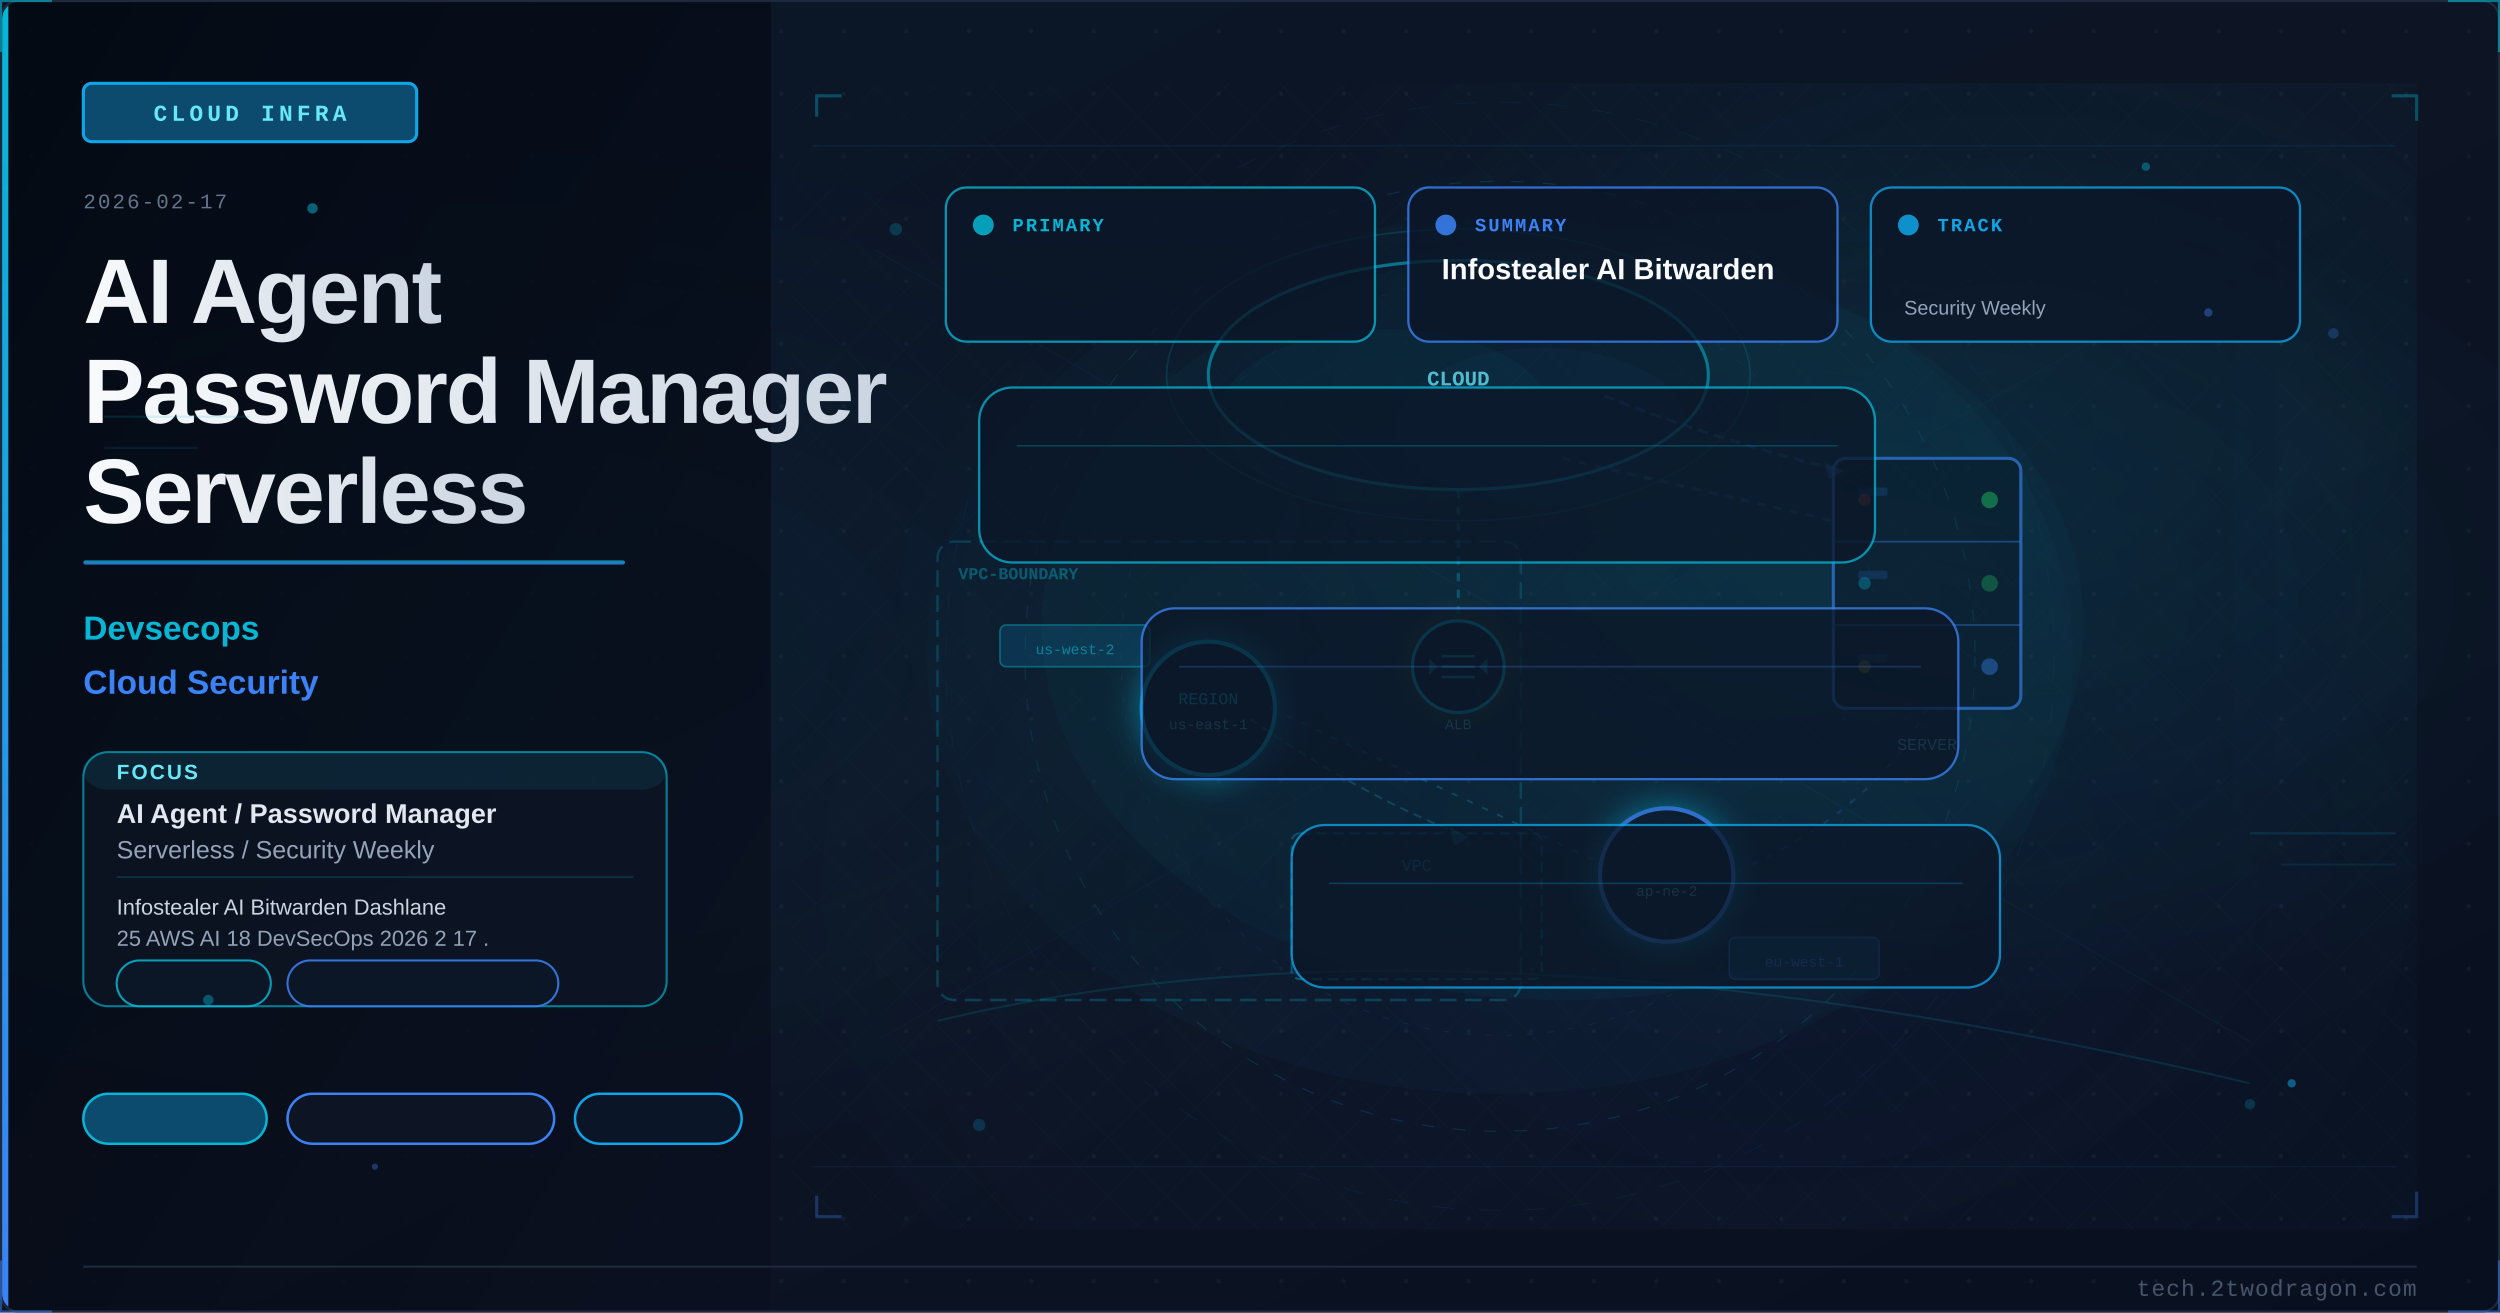
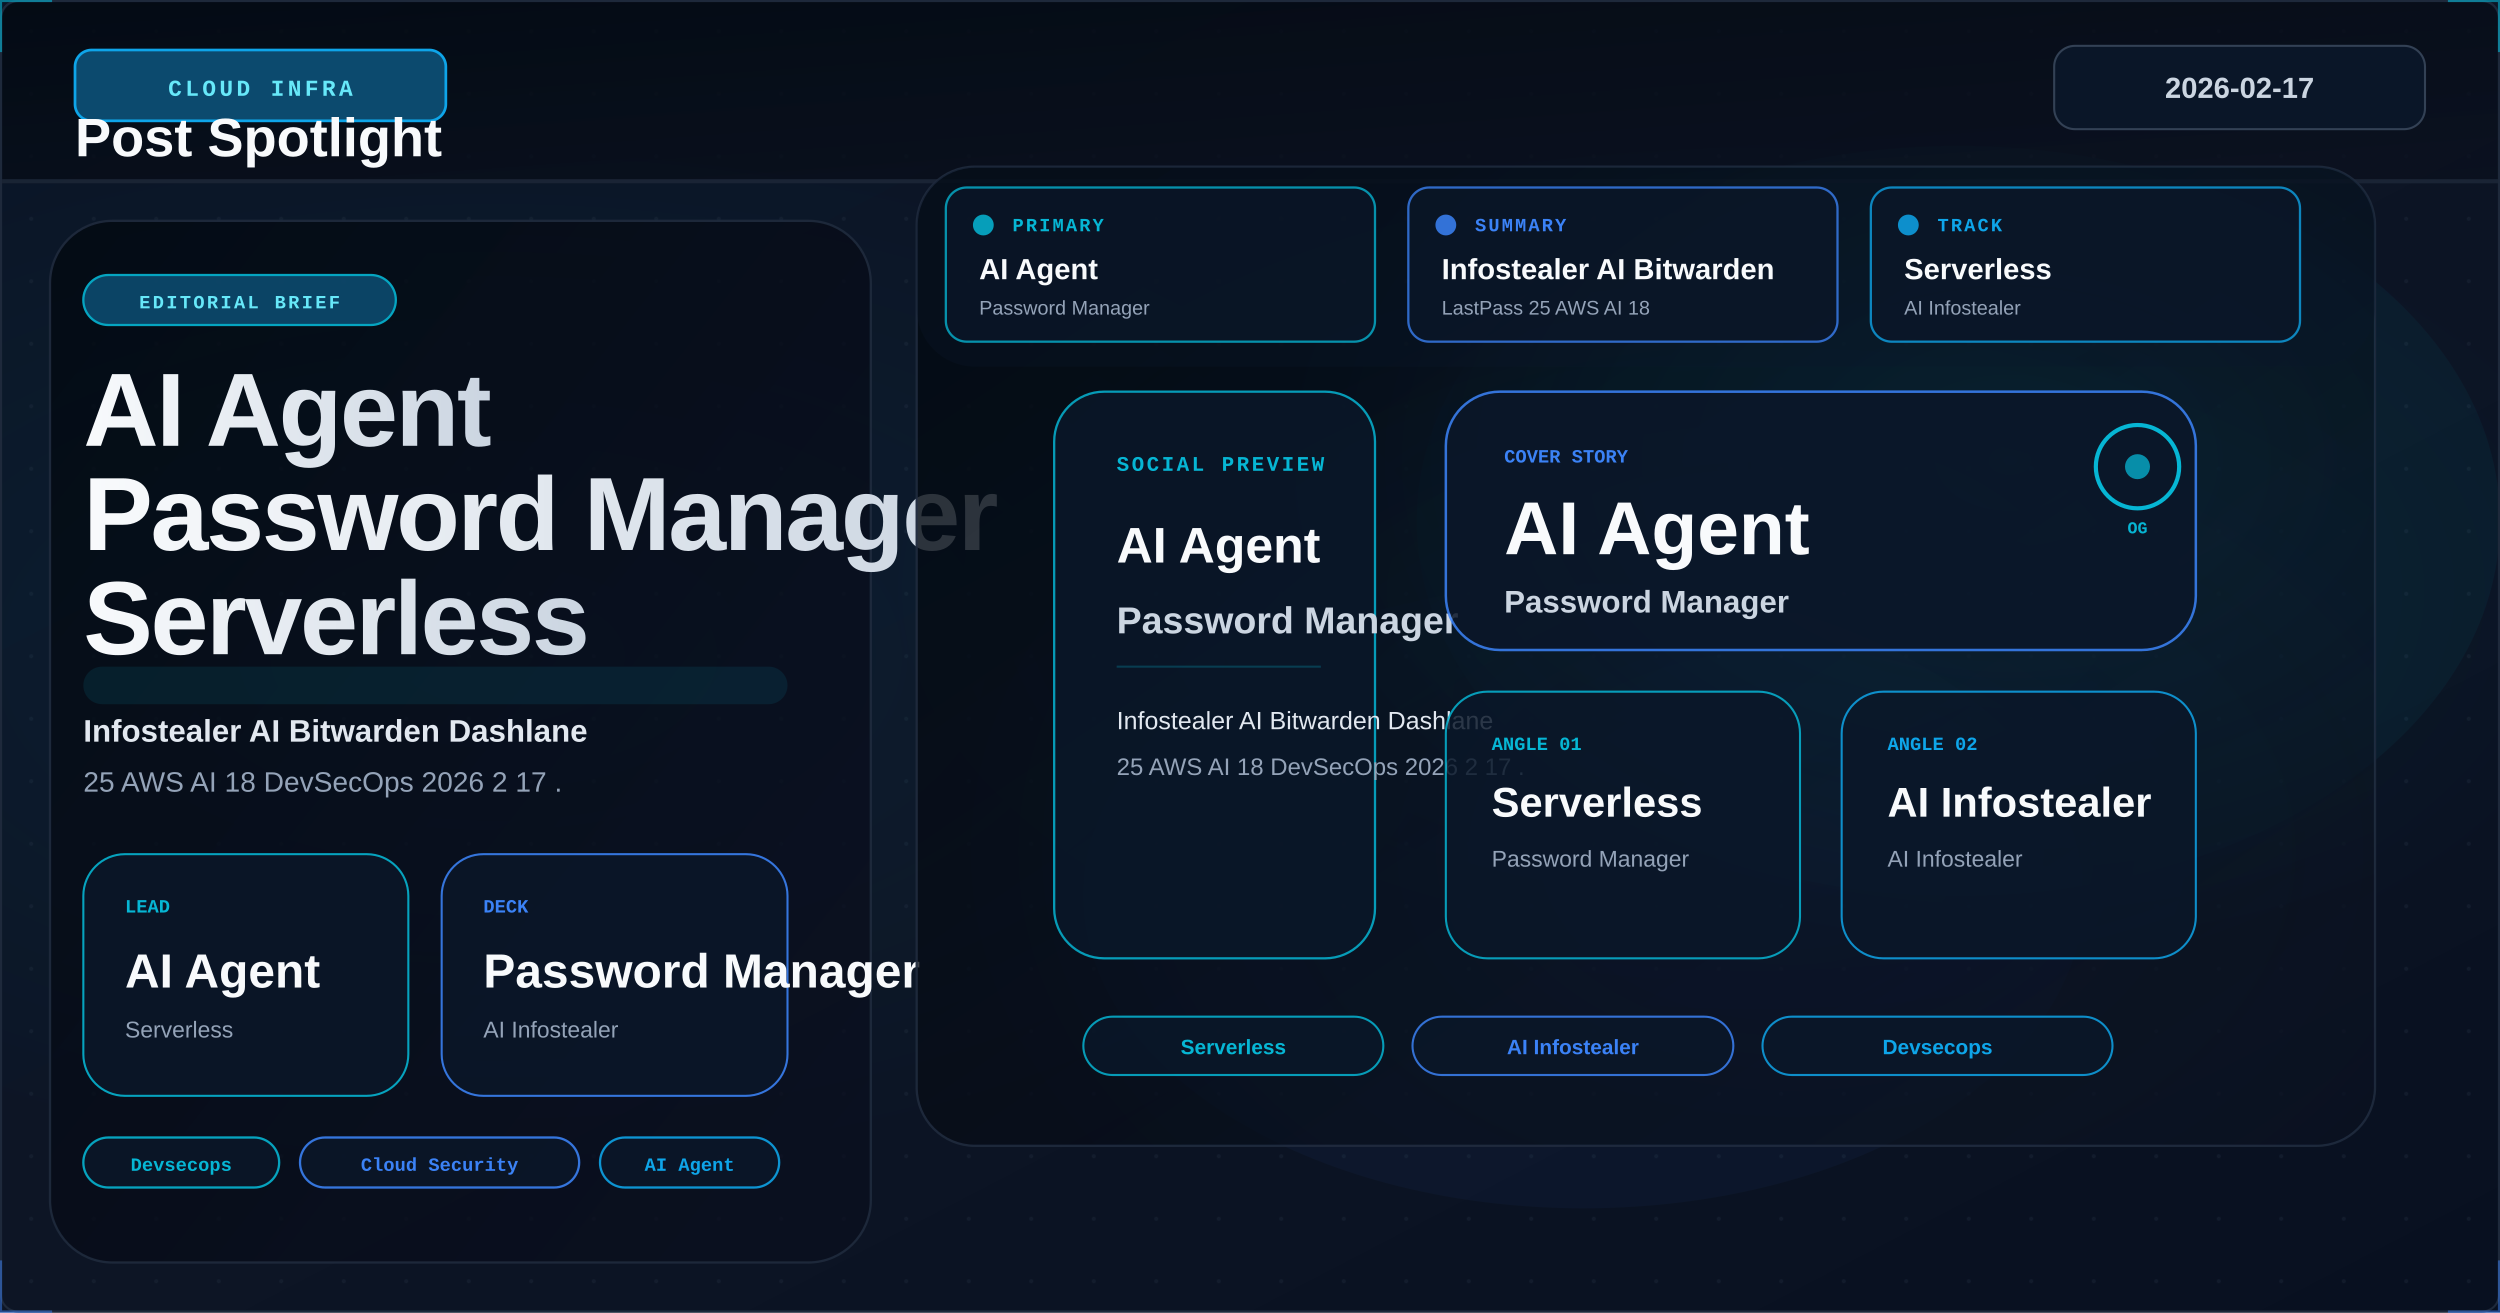
<svg xmlns="http://www.w3.org/2000/svg" viewBox="0 0 1200 630" width="1200" height="630">
  <defs>
    <linearGradient id="u396105bg" x1="0%" y1="0%" x2="100%" y2="100%">
      <stop offset="0%" style="stop-color:#0a1628" />
      <stop offset="50%" style="stop-color:#0d1525" />
      <stop offset="100%" style="stop-color:#081020" />
    </linearGradient>
    <linearGradient id="u396105accent" x1="0%" y1="0%" x2="0%" y2="100%">
      <stop offset="0%" style="stop-color:#06b6d4" />
      <stop offset="100%" style="stop-color:#3b82f6" />
    </linearGradient>
    <linearGradient id="u396105title" x1="0%" y1="0%" x2="100%" y2="0%">
      <stop offset="0%" style="stop-color:#f8fafc" />
      <stop offset="100%" style="stop-color:#cbd5e1" />
    </linearGradient>
    <linearGradient id="u396105panel" x1="0%" y1="0%" x2="100%" y2="100%">
      <stop offset="0%" style="stop-color:#020810;stop-opacity:0.85" />
      <stop offset="100%" style="stop-color:#0a0f1e;stop-opacity:0.75" />
    </linearGradient>
    <radialGradient id="u396105ambientL" cx="20%" cy="50%" r="40%">
      <stop offset="0%" style="stop-color:#06b6d4;stop-opacity:0.06" />
      <stop offset="100%" style="stop-color:#06b6d4;stop-opacity:0" />
    </radialGradient>
    <radialGradient id="u396105ambientR" cx="70%" cy="45%" r="35%">
      <stop offset="0%" style="stop-color:#06b6d4;stop-opacity:0.08" />
      <stop offset="100%" style="stop-color:#06b6d4;stop-opacity:0" />
    </radialGradient>
    <filter id="u396105glow" x="-100%" y="-100%" width="300%" height="300%">
      <feDropShadow dx="0" dy="0" stdDeviation="8" flood-color="#06b6d4" flood-opacity="0.7" />
    </filter>
    <filter id="u396105blur" x="-50%" y="-50%" width="200%" height="200%">
      <feGaussianBlur stdDeviation="12" />
    </filter>
    <filter id="u396105textglow" x="-20%" y="-20%" width="140%" height="140%">
      <feDropShadow dx="0" dy="0" stdDeviation="4" flood-color="#06b6d4" flood-opacity="0.5" />
    </filter>
    <filter id="u396105fxGlow" x="-50%" y="-50%" width="200%" height="200%">
      <feGaussianBlur stdDeviation="6" result="b" />
      <feColorMatrix in="b" type="matrix" values="1.2 0.4 0 0 0 0.5 0.6 0 0 0 0 0 0 0 0 0 0 0 0.85 0" result="g" />
      <feMerge>
        <feMergeNode in="g" />
        <feMergeNode in="SourceGraphic" />
      </feMerge>
    </filter>
    <filter id="u396105fxRed" x="-60%" y="-60%" width="220%" height="220%">
      <feGaussianBlur stdDeviation="8" result="b" />
      <feColorMatrix in="b" type="matrix" values="1.3 0 0 0 0.7 0 0 0 0 0 0 0 0 0 0 0 0 0 0.95 0" result="g" />
      <feMerge>
        <feMergeNode in="g" />
        <feMergeNode in="SourceGraphic" />
      </feMerge>
    </filter>
    <radialGradient id="u396105sceneGlow1" cx="75%" cy="30%" r="50%">
      <stop offset="0%" stop-color="#06b6d4" stop-opacity="0.15" />
      <stop offset="100%" stop-color="#06b6d4" stop-opacity="0" />
    </radialGradient>
    <radialGradient id="u396105sceneGlow2" cx="60%" cy="70%" r="60%">
      <stop offset="0%" stop-color="#3b82f6" stop-opacity="0.10" />
      <stop offset="100%" stop-color="#3b82f6" stop-opacity="0" />
    </radialGradient>
    <pattern id="u396105dots" x="0" y="0" width="30" height="30" patternUnits="userSpaceOnUse">
      <circle cx="15" cy="15" r="1" fill="#1e293b" opacity="0.7" />
    </pattern>
    <clipPath id="u396105clip">
      <rect x="1" y="1" width="1198" height="628" rx="8" ry="8" />
    </clipPath>
    <style>
      @keyframes u396105floatUp { 0%{transform:translateY(0);opacity:0.9} 85%{opacity:0.5} 100%{transform:translateY(-80px);opacity:0} }
      @keyframes u396105pulse { 0%,100%{opacity:0.5} 50%{opacity:1} }
      @keyframes u396105crackFx { 0%,100%{stroke-opacity:0.6} 50%{stroke-opacity:1} }
      @keyframes u396105glimmer { 0%{opacity:0.3} 50%{opacity:0.85} 100%{opacity:0.3} }
      @keyframes u396105dash { to{stroke-dashoffset:-20} }
      @keyframes u396105rotSpin { from{transform:rotate(0deg)} to{transform:rotate(360deg)} }
      .u396105fa { animation: u396105floatUp 3.2s ease-in infinite; }
      .u396105fb { animation: u396105floatUp 3.8s ease-in infinite; animation-delay:0.9s; }
      .u396105fc { animation: u396105floatUp 2.9s ease-in infinite; animation-delay:1.7s; }
      .u396105crack { animation: u396105crackFx 1.9s ease-in-out infinite; }
      .u396105blink { animation: u396105pulse 2.2s ease-in-out infinite; }
    </style>
  </defs>
  <rect width="1200" height="630" fill="url(#u396105bg)" />
  <g clip-path="url(#u396105clip)">
    <rect width="1200" height="630" fill="url(#u396105dots)" opacity="0.6" />
    <rect width="1200" height="630" fill="url(#u396105ambientL)" />
    <rect width="1200" height="630" fill="url(#u396105ambientR)" />
-     <rect x="0" y="0" width="370" height="630" fill="url(#u396105panel)" />
-     <rect x="0" y="0" width="4" height="630" fill="url(#u396105accent)" />
-     <rect x="40" y="40" width="160" height="28" rx="4" fill="#0c4a6e" stroke="#0ea5e9" stroke-width="1.5" />
-     <text x="120" y="58" font-family="Courier New, monospace" font-size="11" fill="#67e8f9" text-anchor="middle" letter-spacing="2" font-weight="bold">CLOUD INFRA</text>
-     <text x="40" y="100" font-family="Courier New, monospace" font-size="10" fill="#64748b" letter-spacing="1">2026-02-17</text>
-     <text x="40" y="155" font-family="Segoe UI, Arial, sans-serif" font-size="44" fill="url(#u396105title)" font-weight="700" letter-spacing="-1">AI Agent</text>
-     <text x="40" y="203" font-family="Segoe UI, Arial, sans-serif" font-size="44" fill="url(#u396105title)" font-weight="700" letter-spacing="-1">Password Manager</text>
-     <text x="40" y="251" font-family="Segoe UI, Arial, sans-serif" font-size="44" fill="url(#u396105title)" font-weight="700" letter-spacing="-1">Serverless</text>
-     <rect x="40" y="269" width="260" height="2" rx="1" fill="url(#u396105accent)" opacity="0.8" />
-     <text x="40" y="307" font-family="Segoe UI, Arial, sans-serif" font-size="16" fill="#06b6d4" font-weight="600">Devsecops</text>
-     <text x="40" y="333" font-family="Segoe UI, Arial, sans-serif" font-size="16" fill="#3b82f6" font-weight="600">Cloud Security</text>
-     <rect x="40" y="361" width="280" height="122" rx="12" fill="#0d1525" stroke="#06b6d4" stroke-width="1" opacity="0.66" />
-     <rect x="40" y="361" width="280" height="18" rx="12" fill="#06b6d4" opacity="0.10" />
-     <text x="56" y="374" font-family="Segoe UI, Arial, sans-serif" font-size="10" fill="#67e8f9" font-weight="700" letter-spacing="1">FOCUS</text>
-     <text x="56" y="395" font-family="Segoe UI, Arial, sans-serif" font-size="13" fill="#e2e8f0" font-weight="600">AI Agent / Password Manager</text>
-     <text x="56" y="412" font-family="Segoe UI, Arial, sans-serif" font-size="12" fill="#94a3b8">Serverless / Security Weekly</text>
-     <line x1="56" y1="421" x2="304" y2="421" stroke="#06b6d4" stroke-width="0.8" opacity="0.20" />
-     <text x="56" y="439" font-family="Segoe UI, Arial, sans-serif" font-size="10.5" fill="#cbd5e1">Infostealer AI Bitwarden Dashlane</text>
-     <text x="56" y="454" font-family="Segoe UI, Arial, sans-serif" font-size="10.5" fill="#94a3b8">25 AWS AI 18 DevSecOps 2026 2 17 .</text>
-     <rect x="56" y="461" width="74" height="22" rx="11" fill="#0a1628" stroke="#06b6d4" stroke-width="1" opacity="0.85" />
-     <rect x="138" y="461" width="130" height="22" rx="11" fill="#0a1628" stroke="#3b82f6" stroke-width="1" opacity="0.85" />
-     <rect x="40" y="525" width="88" height="24" rx="12" fill="#0c4a6e" stroke="#06b6d4" stroke-width="1.2" />
-     <rect x="138" y="525" width="128" height="24" rx="12" fill="#0d1525" stroke="#3b82f6" stroke-width="1.2" />
-     <rect x="276" y="525" width="80" height="24" rx="12" fill="#0a1628" stroke="#0ea5e9" stroke-width="1.2" />
-     <rect x="380" y="40" width="780" height="550" fill="url(#u396105sceneGlow1)" opacity="0.6" />
-     <rect x="380" y="40" width="780" height="550" fill="url(#u396105sceneGlow2)" opacity="0.5" />
-     <ellipse cx="700" cy="180" rx="120" ry="55" fill="#0a1628" stroke="#06b6d4" stroke-width="1.5" opacity="0.7" />
-     <ellipse cx="665" cy="200" rx="80" ry="42" fill="#06b6d4" opacity="0.05" />
-     <ellipse cx="740" cy="205" rx="70" ry="38" fill="#3b82f6" opacity="0.04" />
-     <text x="700" y="185" font-family="Courier New, monospace" font-size="10" fill="#67e8f9" text-anchor="middle" font-weight="bold">CLOUD</text>
-     <rect x="880" y="220" width="90" height="120" rx="6" fill="#0a1628" stroke="#3b82f6" stroke-width="1.5" opacity="0.8" />
-     <line x1="880" y1="260" x2="970" y2="260" stroke="#3b82f6" stroke-width="0.8" opacity="0.5" />
-     <line x1="880" y1="300" x2="970" y2="300" stroke="#3b82f6" stroke-width="0.8" opacity="0.5" />
-     <circle cx="955" cy="240" r="4" fill="#22c55e" opacity="0.6" style="animation: u396105pulse 2s ease-in-out infinite" />
-     <circle cx="955" cy="280" r="4" fill="#22c55e" opacity="0.4" />
-     <circle cx="955" cy="320" r="4" fill="#3b82f6" opacity="0.5" />
-     <text x="925" y="360" font-family="Courier New, monospace" font-size="8" fill="#67e8f9" text-anchor="middle" opacity="0.7">SERVER</text>
-     <g filter="url(#u396105glow)">
-       <circle cx="580" cy="340" r="32" fill="#0a1628" stroke="#06b6d4" stroke-width="2" />
-     </g>
-     <text x="580" y="338" font-family="Courier New, monospace" font-size="8" fill="#06b6d4" text-anchor="middle">REGION</text>
-     <text x="580" y="350" font-family="Courier New, monospace" font-size="7" fill="#67e8f9" text-anchor="middle" opacity="0.7">us-east-1</text>
-     <g filter="url(#u396105glow)">
-       <circle cx="800" cy="420" r="32" fill="#0a1628" stroke="#3b82f6" stroke-width="2" />
-     </g>
-     <text x="800" y="430" font-family="Courier New, monospace" font-size="7" fill="#67e8f9" text-anchor="middle" opacity="0.7">ap-ne-2</text>
-     <rect x="620" y="400" width="120" height="70" rx="4" fill="none" stroke="#06b6d4" stroke-width="1" stroke-dasharray="5 3" opacity="0.4" />
-     <text x="680" y="418" font-family="Courier New, monospace" font-size="8" fill="#06b6d4" text-anchor="middle" opacity="0.6">VPC</text>
-     <line x1="700" y1="235" x2="700" y2="310" stroke="#06b6d4" stroke-width="1.5" opacity="0.4" stroke-dasharray="4 4" style="animation: u396105dash 2s linear infinite" />
-     <line x1="750" y1="220" x2="880" y2="250" stroke="#3b82f6" stroke-width="1.5" opacity="0.35" stroke-dasharray="4 4" />
-     <line x1="610" y1="340" x2="770" y2="415" stroke="#06b6d4" stroke-width="1" opacity="0.3" stroke-dasharray="3 5" />
-     <path d="M 925 340 Q 900 390 830 420" fill="none" stroke="#3b82f6" stroke-width="1" opacity="0.25" stroke-dasharray="3 5" />
-     <circle cx="895" cy="240" r="3" fill="#ef4444" opacity="0.5" class="u396105blink" />
-     <circle cx="895" cy="280" r="3" fill="#06b6d4" opacity="0.4" class="u396105blink" />
-     <circle cx="895" cy="320" r="3" fill="#f59e0b" opacity="0.45" />
-     <rect x="892" y="234" width="14" height="4" rx="1" fill="#3b82f6" opacity="0.2" />
-     <rect x="892" y="274" width="14" height="4" rx="1" fill="#3b82f6" opacity="0.2" />
-     <rect x="892" y="314" width="14" height="4" rx="1" fill="#3b82f6" opacity="0.2" />
-     <rect x="450" y="260" width="280" height="220" rx="8" fill="none" stroke="#06b6d4" stroke-width="1.2" stroke-dasharray="8 4" opacity="0.25" />
-     <text x="460" y="278" font-family="Courier New, monospace" font-size="8" fill="#06b6d4" opacity="0.5" font-weight="bold">VPC-BOUNDARY</text>
-     <path d="M 770 190 Q 820 210 880 225" fill="none" stroke="#3b82f6" stroke-width="1.5" opacity="0.4" stroke-dasharray="5 3" style="animation: u396105dash 2s linear infinite" />
-     <polygon points="876,222 885,226 878,230" fill="#3b82f6" opacity="0.4" />
-     <path d="M 600 345 Q 650 380 700 400" fill="none" stroke="#06b6d4" stroke-width="1" opacity="0.3" stroke-dasharray="4 3" />
-     <polygon points="696,397 705,402 698,406" fill="#06b6d4" opacity="0.3" />
-     <rect x="480" y="300" width="72" height="20" rx="3" fill="#0c4a6e" stroke="#06b6d4" stroke-width="0.8" opacity="0.6" />
-     <text x="516" y="314" font-family="Courier New, monospace" font-size="7" fill="#06b6d4" text-anchor="middle" opacity="0.8">us-west-2</text>
-     <rect x="830" y="450" width="72" height="20" rx="3" fill="#0c4a6e" stroke="#3b82f6" stroke-width="0.8" opacity="0.6" />
-     <text x="866" y="464" font-family="Courier New, monospace" font-size="7" fill="#3b82f6" text-anchor="middle" opacity="0.8">eu-west-1</text>
-     <g transform="translate(700,320)" filter="url(#u396105fxGlow)">
-       <circle cx="0" cy="0" r="22" fill="#0a1628" stroke="#06b6d4" stroke-width="1.5" />
-       <line x1="-8" y1="-5" x2="8" y2="-5" stroke="#06b6d4" stroke-width="1.2" opacity="0.7" />
-       <line x1="-8" y1="0" x2="8" y2="0" stroke="#06b6d4" stroke-width="1.2" opacity="0.7" />
-       <line x1="-8" y1="5" x2="8" y2="5" stroke="#06b6d4" stroke-width="1.2" opacity="0.7" />
-       <polygon points="-10,0 -14,-4 -14,4" fill="#06b6d4" opacity="0.5" />
-       <polygon points="10,0 14,-4 14,4" fill="#06b6d4" opacity="0.5" />
-     </g>
-     <text x="700" y="350" font-family="Courier New, monospace" font-size="7" fill="#67e8f9" text-anchor="middle" opacity="0.7">ALB</text>
-     <ellipse cx="700" cy="180" rx="140" ry="70" fill="none" stroke="#06b6d4" stroke-width="0.8" opacity="0.2" style="animation: u396105pulse 4s ease-in-out infinite" />
-     <ellipse cx="750" cy="300" rx="250" ry="180" fill="#06b6d4" opacity="0.04" />
-     <defs>
-       <pattern id="u396105mesh" x="0" y="0" width="28" height="28" patternUnits="userSpaceOnUse">
-         <path d="M 0 14 L 14 0 L 28 14 L 14 28 Z" fill="none" stroke="#06b6d4" stroke-width="0.35" opacity="0.12" />
-       </pattern>
-     </defs>
-     <rect x="380" y="40" width="780" height="550" fill="url(#u396105mesh)" opacity="0.25" />
-     <circle cx="720" cy="315" r="228" fill="none" stroke="#06b6d4" stroke-width="0.55" stroke-dasharray="6 9" opacity="0.16" />
-     <circle cx="720" cy="315" r="182" fill="none" stroke="#3b82f6" stroke-width="0.45" stroke-dasharray="3 7" opacity="0.11" />
-     <circle cx="720" cy="315" r="266" fill="none" stroke="#0ea5e9" stroke-width="0.35" stroke-dasharray="10 12" opacity="0.08" />
-     <line x1="390" y1="70" x2="1150" y2="70" stroke="#06b6d4" stroke-width="0.6" opacity="0.10" />
-     <line x1="390" y1="560" x2="1150" y2="560" stroke="#3b82f6" stroke-width="0.6" opacity="0.08" />
-     <line x1="420" y1="120" x2="1080" y2="500" stroke="#06b6d4" stroke-width="0.35" opacity="0.08" />
-     <line x1="1080" y1="120" x2="420" y2="500" stroke="#3b82f6" stroke-width="0.35" opacity="0.06" />
-     <polyline points="392,56 392,46 404,46" fill="none" stroke="#06b6d4" stroke-width="1.5" opacity="0.35" />
-     <polyline points="1148,46 1160,46 1160,58" fill="none" stroke="#06b6d4" stroke-width="1.5" opacity="0.35" />
-     <polyline points="392,574 392,584 404,584" fill="none" stroke="#3b82f6" stroke-width="1.5" opacity="0.30" />
-     <polyline points="1148,584 1160,584 1160,572" fill="none" stroke="#3b82f6" stroke-width="1.5" opacity="0.30" />
-     <ellipse cx="720" cy="315" rx="275" ry="210" fill="#06b6d4" opacity="0.03" />
-     <circle cx="430" cy="110" r="3" fill="#06b6d4" opacity="0.22" />
-     <circle cx="1120" cy="160" r="2.5" fill="#3b82f6" opacity="0.24" />
-     <circle cx="470" cy="540" r="3" fill="#0ea5e9" opacity="0.20" />
-     <circle cx="1080" cy="530" r="2.5" fill="#06b6d4" opacity="0.20" />
-     <rect x="432" y="96" width="660" height="370" rx="24" fill="#0a1628" opacity="0.12" />
-     <rect x="452" y="116" width="620" height="330" rx="20" fill="#0d1525" opacity="0.09" />
-     <path d="M 450 490 Q 700 430 1080 520" fill="none" stroke="#06b6d4" stroke-width="1.0" opacity="0.14" />
+     <ellipse cx="940" cy="250" rx="260" ry="180" fill="#06b6d4" opacity="0.05" />
+     <ellipse cx="760" cy="430" rx="240" ry="150" fill="#3b82f6" opacity="0.04" />
+     <rect x="0" y="0" width="1200" height="88" fill="url(#u396105panel)" opacity="0.96" />
+     <rect x="0" y="86" width="1200" height="2" fill="#1e293b" opacity="0.8" />
+     <rect x="36" y="24" width="178" height="34" rx="8" fill="#0c4a6e" stroke="#0ea5e9" stroke-width="1.3" />
+     <text x="125" y="46" font-family="Courier New, monospace" font-size="11" fill="#67e8f9" text-anchor="middle" letter-spacing="1.6" font-weight="bold">CLOUD INFRA</text>
+     <rect x="986" y="22" width="178" height="40" rx="10" fill="#0a1628" stroke="#334155" stroke-width="1" />
+     <text x="1075" y="47" font-family="Segoe UI, Arial, sans-serif" font-size="14" font-weight="700" fill="#cbd5e1" text-anchor="middle">2026-02-17</text>
+     <text x="36" y="75" font-family="Segoe UI, Arial, sans-serif" font-size="26" font-weight="800" fill="#f8fafc">Post Spotlight</text>
+     <rect x="24" y="106" width="394" height="500" rx="30" fill="url(#u396105panel)" stroke="#1e293b" stroke-width="1.1" opacity="0.94" />
+     <rect x="40" y="132" width="150" height="24" rx="12" fill="#0c4a6e" stroke="#06b6d4" stroke-width="1.1" opacity="0.9" />
+     <text x="115" y="148" font-family="Courier New, monospace" font-size="9" fill="#67e8f9" text-anchor="middle" font-weight="700" letter-spacing="1.1">EDITORIAL BRIEF</text>
+     <text x="40" y="214" font-family="Segoe UI, Arial, sans-serif" font-size="50" fill="url(#u396105title)" font-weight="800" letter-spacing="-1.1">AI Agent</text>
+     <text x="40" y="264" font-family="Segoe UI, Arial, sans-serif" font-size="50" fill="url(#u396105title)" font-weight="800" letter-spacing="-1.1">Password Manager</text>
+     <text x="40" y="314" font-family="Segoe UI, Arial, sans-serif" font-size="50" fill="url(#u396105title)" font-weight="800" letter-spacing="-1.1">Serverless</text>
+     <rect x="40" y="320" width="338" height="18" rx="9" fill="#06b6d4" opacity="0.10" />
+     <text x="40" y="356" font-family="Segoe UI, Arial, sans-serif" font-size="15" fill="#e2e8f0" font-weight="700">Infostealer AI Bitwarden Dashlane</text>
+     <text x="40" y="380" font-family="Segoe UI, Arial, sans-serif" font-size="13.5" fill="#94a3b8">25 AWS AI 18 DevSecOps 2026 2 17 .</text>
+     <rect x="40" y="410" width="156" height="116" rx="20" fill="#0a1628" stroke="#06b6d4" stroke-width="1" opacity="0.88" />
+     <text x="60" y="438" font-family="Courier New, monospace" font-size="9" fill="#06b6d4" font-weight="700">LEAD</text>
+     <text x="60" y="474" font-family="Segoe UI, Arial, sans-serif" font-size="23" fill="#f8fafc" font-weight="700">AI Agent</text>
+     <text x="60" y="498" font-family="Segoe UI, Arial, sans-serif" font-size="11" fill="#94a3b8">Serverless</text>
+     <rect x="212" y="410" width="166" height="116" rx="20" fill="#0a1628" stroke="#3b82f6" stroke-width="1" opacity="0.88" />
+     <text x="232" y="438" font-family="Courier New, monospace" font-size="9" fill="#3b82f6" font-weight="700">DECK</text>
+     <text x="232" y="474" font-family="Segoe UI, Arial, sans-serif" font-size="23" fill="#f8fafc" font-weight="700">Password Manager</text>
+     <text x="232" y="498" font-family="Segoe UI, Arial, sans-serif" font-size="11" fill="#94a3b8">AI Infostealer</text>
+     <rect x="40" y="546" width="94" height="24" rx="12" fill="#0a1628" stroke="#06b6d4" stroke-width="1.1" opacity="0.88" />
+     <text x="87.0" y="562" font-family="Courier New, monospace" font-size="9" fill="#06b6d4" text-anchor="middle" font-weight="700">Devsecops</text>
+     <rect x="144" y="546" width="134" height="24" rx="12" fill="#0a1628" stroke="#3b82f6" stroke-width="1.1" opacity="0.88" />
+     <text x="211.0" y="562" font-family="Courier New, monospace" font-size="9" fill="#3b82f6" text-anchor="middle" font-weight="700">Cloud Security</text>
+     <rect x="288" y="546" width="86" height="24" rx="12" fill="#0a1628" stroke="#0ea5e9" stroke-width="1.1" opacity="0.88" />
+     <text x="331.0" y="562" font-family="Courier New, monospace" font-size="9" fill="#0ea5e9" text-anchor="middle" font-weight="700">AI Agent</text>
+     <rect x="440" y="80" width="700" height="470" rx="28" fill="url(#u396105panel)" stroke="#1e293b" stroke-width="1.1" opacity="0.96" />
+     <rect x="440" y="80" width="700" height="470" rx="28" fill="url(#u396105sceneGlow1)" opacity="0.55" />
+     <rect x="440" y="80" width="700" height="470" rx="28" fill="url(#u396105sceneGlow2)" opacity="0.42" />
+     <rect x="440" y="80" width="700" height="96" rx="28" fill="#0a1628" opacity="0.32" />
    <rect x="454" y="90" width="206" height="74" rx="10" fill="#0a1628" stroke="#06b6d4" stroke-width="1.1" opacity="0.78" />
    <circle cx="472" cy="108" r="5" fill="#06b6d4" opacity="0.85" />
    <text x="486" y="111" font-family="Courier New, monospace" font-size="9" fill="#06b6d4" font-weight="700" letter-spacing="1">PRIMARY</text>
+     <text x="470" y="134" font-family="Segoe UI, Arial, sans-serif" font-size="14" fill="#f8fafc" font-weight="700">AI Agent</text>
+     <text x="470" y="151" font-family="Segoe UI, Arial, sans-serif" font-size="9.5" fill="#94a3b8">Password Manager</text>
    <rect x="676" y="90" width="206" height="74" rx="10" fill="#0a1628" stroke="#3b82f6" stroke-width="1.1" opacity="0.78" />
    <circle cx="694" cy="108" r="5" fill="#3b82f6" opacity="0.85" />
    <text x="708" y="111" font-family="Courier New, monospace" font-size="9" fill="#3b82f6" font-weight="700" letter-spacing="1">SUMMARY</text>
    <text x="692" y="134" font-family="Segoe UI, Arial, sans-serif" font-size="14" fill="#f8fafc" font-weight="700">Infostealer AI Bitwarden</text>
+     <text x="692" y="151" font-family="Segoe UI, Arial, sans-serif" font-size="9.5" fill="#94a3b8">LastPass 25 AWS AI 18</text>
    <rect x="898" y="90" width="206" height="74" rx="10" fill="#0a1628" stroke="#0ea5e9" stroke-width="1.1" opacity="0.78" />
    <circle cx="916" cy="108" r="5" fill="#0ea5e9" opacity="0.85" />
    <text x="930" y="111" font-family="Courier New, monospace" font-size="9" fill="#0ea5e9" font-weight="700" letter-spacing="1">TRACK</text>
-     <text x="914" y="151" font-family="Segoe UI, Arial, sans-serif" font-size="9.5" fill="#94a3b8">Security Weekly</text>
-     <rect x="470" y="186" width="430" height="84" rx="16" fill="#0a1628" stroke="#06b6d4" stroke-width="1.1" opacity="0.76" />
-     <line x1="488" y1="214" x2="882" y2="214" stroke="#06b6d4" stroke-width="0.8" opacity="0.25" />
-     <rect x="548" y="292" width="392" height="82" rx="16" fill="#0a1628" stroke="#3b82f6" stroke-width="1.1" opacity="0.76" />
-     <line x1="566" y1="320" x2="922" y2="320" stroke="#3b82f6" stroke-width="0.8" opacity="0.25" />
-     <rect x="620" y="396" width="340" height="78" rx="16" fill="#0a1628" stroke="#0ea5e9" stroke-width="1.1" opacity="0.76" />
-     <line x1="638" y1="424" x2="942" y2="424" stroke="#0ea5e9" stroke-width="0.8" opacity="0.25" />
-     <circle cx="150" cy="100" r="2.5" fill="#06b6d4" opacity="0.5">
-       <animate attributeName="opacity" values="0.5;0.15;0.5" dur="3.0s" repeatCount="indefinite" />
-     </circle>
-     <circle cx="1060" cy="150" r="2.0" fill="#3b82f6" opacity="0.4">
-       <animate attributeName="opacity" values="0.4;0.12;0.4" dur="2.8s" repeatCount="indefinite" />
-     </circle>
-     <circle cx="100" cy="480" r="2.5" fill="#06b6d4" opacity="0.4">
-       <animate attributeName="opacity" values="0.4;0.12;0.4" dur="3.5s" repeatCount="indefinite" />
-     </circle>
-     <circle cx="1100" cy="520" r="2.0" fill="#0ea5e9" opacity="0.5">
-       <animate attributeName="opacity" values="0.5;0.15;0.5" dur="4.0s" repeatCount="indefinite" />
-     </circle>
-     <circle cx="180" cy="560" r="1.5" fill="#3b82f6" opacity="0.35">
-       <animate attributeName="opacity" values="0.35;0.10;0.35" dur="3.2s" repeatCount="indefinite" />
-     </circle>
-     <circle cx="1030" cy="80" r="2.0" fill="#06b6d4" opacity="0.4">
-       <animate attributeName="opacity" values="0.4;0.12;0.4" dur="2.5s" repeatCount="indefinite" />
-     </circle>
-     <line x1="50" y1="200" x2="120" y2="200" stroke="#06b6d4" stroke-width="1" opacity="0.15" />
-     <line x1="50" y1="215" x2="95" y2="215" stroke="#06b6d4" stroke-width="1" opacity="0.1" />
-     <line x1="1080" y1="400" x2="1150" y2="400" stroke="#0ea5e9" stroke-width="1" opacity="0.15" />
-     <line x1="1095" y1="415" x2="1150" y2="415" stroke="#0ea5e9" stroke-width="1" opacity="0.1" />
+     <text x="914" y="134" font-family="Segoe UI, Arial, sans-serif" font-size="14" fill="#f8fafc" font-weight="700">Serverless</text>
+     <text x="914" y="151" font-family="Segoe UI, Arial, sans-serif" font-size="9.5" fill="#94a3b8">AI Infostealer</text>
+     <rect x="506" y="188" width="154" height="272" rx="24" fill="#0a1628" stroke="#06b6d4" stroke-width="1.1" opacity="0.84" />
+     <text x="536" y="226" font-family="Courier New, monospace" font-size="10" fill="#06b6d4" font-weight="700" letter-spacing="1.2">SOCIAL PREVIEW</text>
+     <text x="536" y="270" font-family="Segoe UI, Arial, sans-serif" font-size="24" fill="#f8fafc" font-weight="800">AI Agent</text>
+     <text x="536" y="304" font-family="Segoe UI, Arial, sans-serif" font-size="18" fill="#cbd5e1" font-weight="700">Password Manager</text>
+     <line x1="536" y1="320" x2="634" y2="320" stroke="#06b6d4" stroke-width="1" opacity="0.24" />
+     <text x="536" y="350" font-family="Segoe UI, Arial, sans-serif" font-size="12" fill="#e2e8f0">Infostealer AI Bitwarden Dashlane</text>
+     <text x="536" y="372" font-family="Segoe UI, Arial, sans-serif" font-size="11.5" fill="#94a3b8">25 AWS AI 18 DevSecOps 2026 2 17 .</text>
+     <rect x="694" y="188" width="360" height="124" rx="26" fill="#0a1628" stroke="#3b82f6" stroke-width="1.2" opacity="0.86" />
+     <text x="722" y="222" font-family="Courier New, monospace" font-size="9" fill="#3b82f6" font-weight="700">COVER STORY</text>
+     <text x="722" y="266" font-family="Segoe UI, Arial, sans-serif" font-size="36" fill="#f8fafc" font-weight="800">AI Agent</text>
+     <text x="722" y="294" font-family="Segoe UI, Arial, sans-serif" font-size="15" fill="#cbd5e1" font-weight="700">Password Manager</text>
+     <rect x="694" y="332" width="170" height="128" rx="20" fill="#0a1628" stroke="#06b6d4" stroke-width="1" opacity="0.84" />
+     <text x="716" y="360" font-family="Courier New, monospace" font-size="9" fill="#06b6d4" font-weight="700">ANGLE 01</text>
+     <text x="716" y="392" font-family="Segoe UI, Arial, sans-serif" font-size="20" fill="#f8fafc" font-weight="700">Serverless</text>
+     <text x="716" y="416" font-family="Segoe UI, Arial, sans-serif" font-size="11" fill="#94a3b8">Password Manager</text>
+     <rect x="884" y="332" width="170" height="128" rx="20" fill="#0a1628" stroke="#0ea5e9" stroke-width="1" opacity="0.84" />
+     <text x="906" y="360" font-family="Courier New, monospace" font-size="9" fill="#0ea5e9" font-weight="700">ANGLE 02</text>
+     <text x="906" y="392" font-family="Segoe UI, Arial, sans-serif" font-size="20" fill="#f8fafc" font-weight="700">AI Infostealer</text>
+     <text x="906" y="416" font-family="Segoe UI, Arial, sans-serif" font-size="11" fill="#94a3b8">AI Infostealer</text>
+     <circle cx="1026" cy="224" r="20" fill="none" stroke="#06b6d4" stroke-width="2" />
+     <circle cx="1026" cy="224" r="6" fill="#06b6d4" opacity="0.75" />
+     <text x="1026" y="256" font-family="Courier New, monospace" font-size="8" fill="#06b6d4" text-anchor="middle" font-weight="700">OG</text>
+     <rect x="520" y="488" width="144" height="28" rx="14" fill="#0a1628" stroke="#06b6d4" stroke-width="1" opacity="0.84" />
+     <text x="592.0" y="506" font-family="Segoe UI, Arial, sans-serif" font-size="10" fill="#06b6d4" text-anchor="middle" font-weight="700">Serverless</text>
+     <rect x="678" y="488" width="154" height="28" rx="14" fill="#0a1628" stroke="#3b82f6" stroke-width="1" opacity="0.84" />
+     <text x="755.0" y="506" font-family="Segoe UI, Arial, sans-serif" font-size="10" fill="#3b82f6" text-anchor="middle" font-weight="700">AI Infostealer</text>
+     <rect x="846" y="488" width="168" height="28" rx="14" fill="#0a1628" stroke="#0ea5e9" stroke-width="1" opacity="0.84" />
+     <text x="930.0" y="506" font-family="Segoe UI, Arial, sans-serif" font-size="10" fill="#0ea5e9" text-anchor="middle" font-weight="700">Devsecops</text>
    <rect width="1200" height="2" x="0" y="0" fill="#06b6d4" opacity="0">
      <animate attributeName="y" values="-2;632" dur="6s" repeatCount="indefinite" />
      <animate attributeName="opacity" values="0;0.03;0.03;0" dur="6s" repeatCount="indefinite" keyTimes="0;0.1;0.9;1" />
    </rect>
  </g>
-   <line x1="40" y1="608" x2="1160" y2="608" stroke="#1e293b" stroke-width="1" />
-   <text x="1160" y="622" font-family="Courier New, monospace" font-size="11" fill="#475569" text-anchor="end" letter-spacing="0.5">tech.2twodragon.com</text>
  <rect x="0.5" y="0.5" width="1199" height="629" rx="8" ry="8" fill="none" stroke="#1e293b" stroke-width="1" />
  <polyline points="0,25 0,0 25,0" fill="none" stroke="#06b6d4" stroke-width="2" opacity="0.6" />
  <polyline points="1175,0 1200,0 1200,25" fill="none" stroke="#06b6d4" stroke-width="2" opacity="0.6" />
  <polyline points="0,605 0,630 25,630" fill="none" stroke="#3b82f6" stroke-width="2" opacity="0.5" />
  <polyline points="1175,630 1200,630 1200,605" fill="none" stroke="#3b82f6" stroke-width="2" opacity="0.5" />
</svg>
